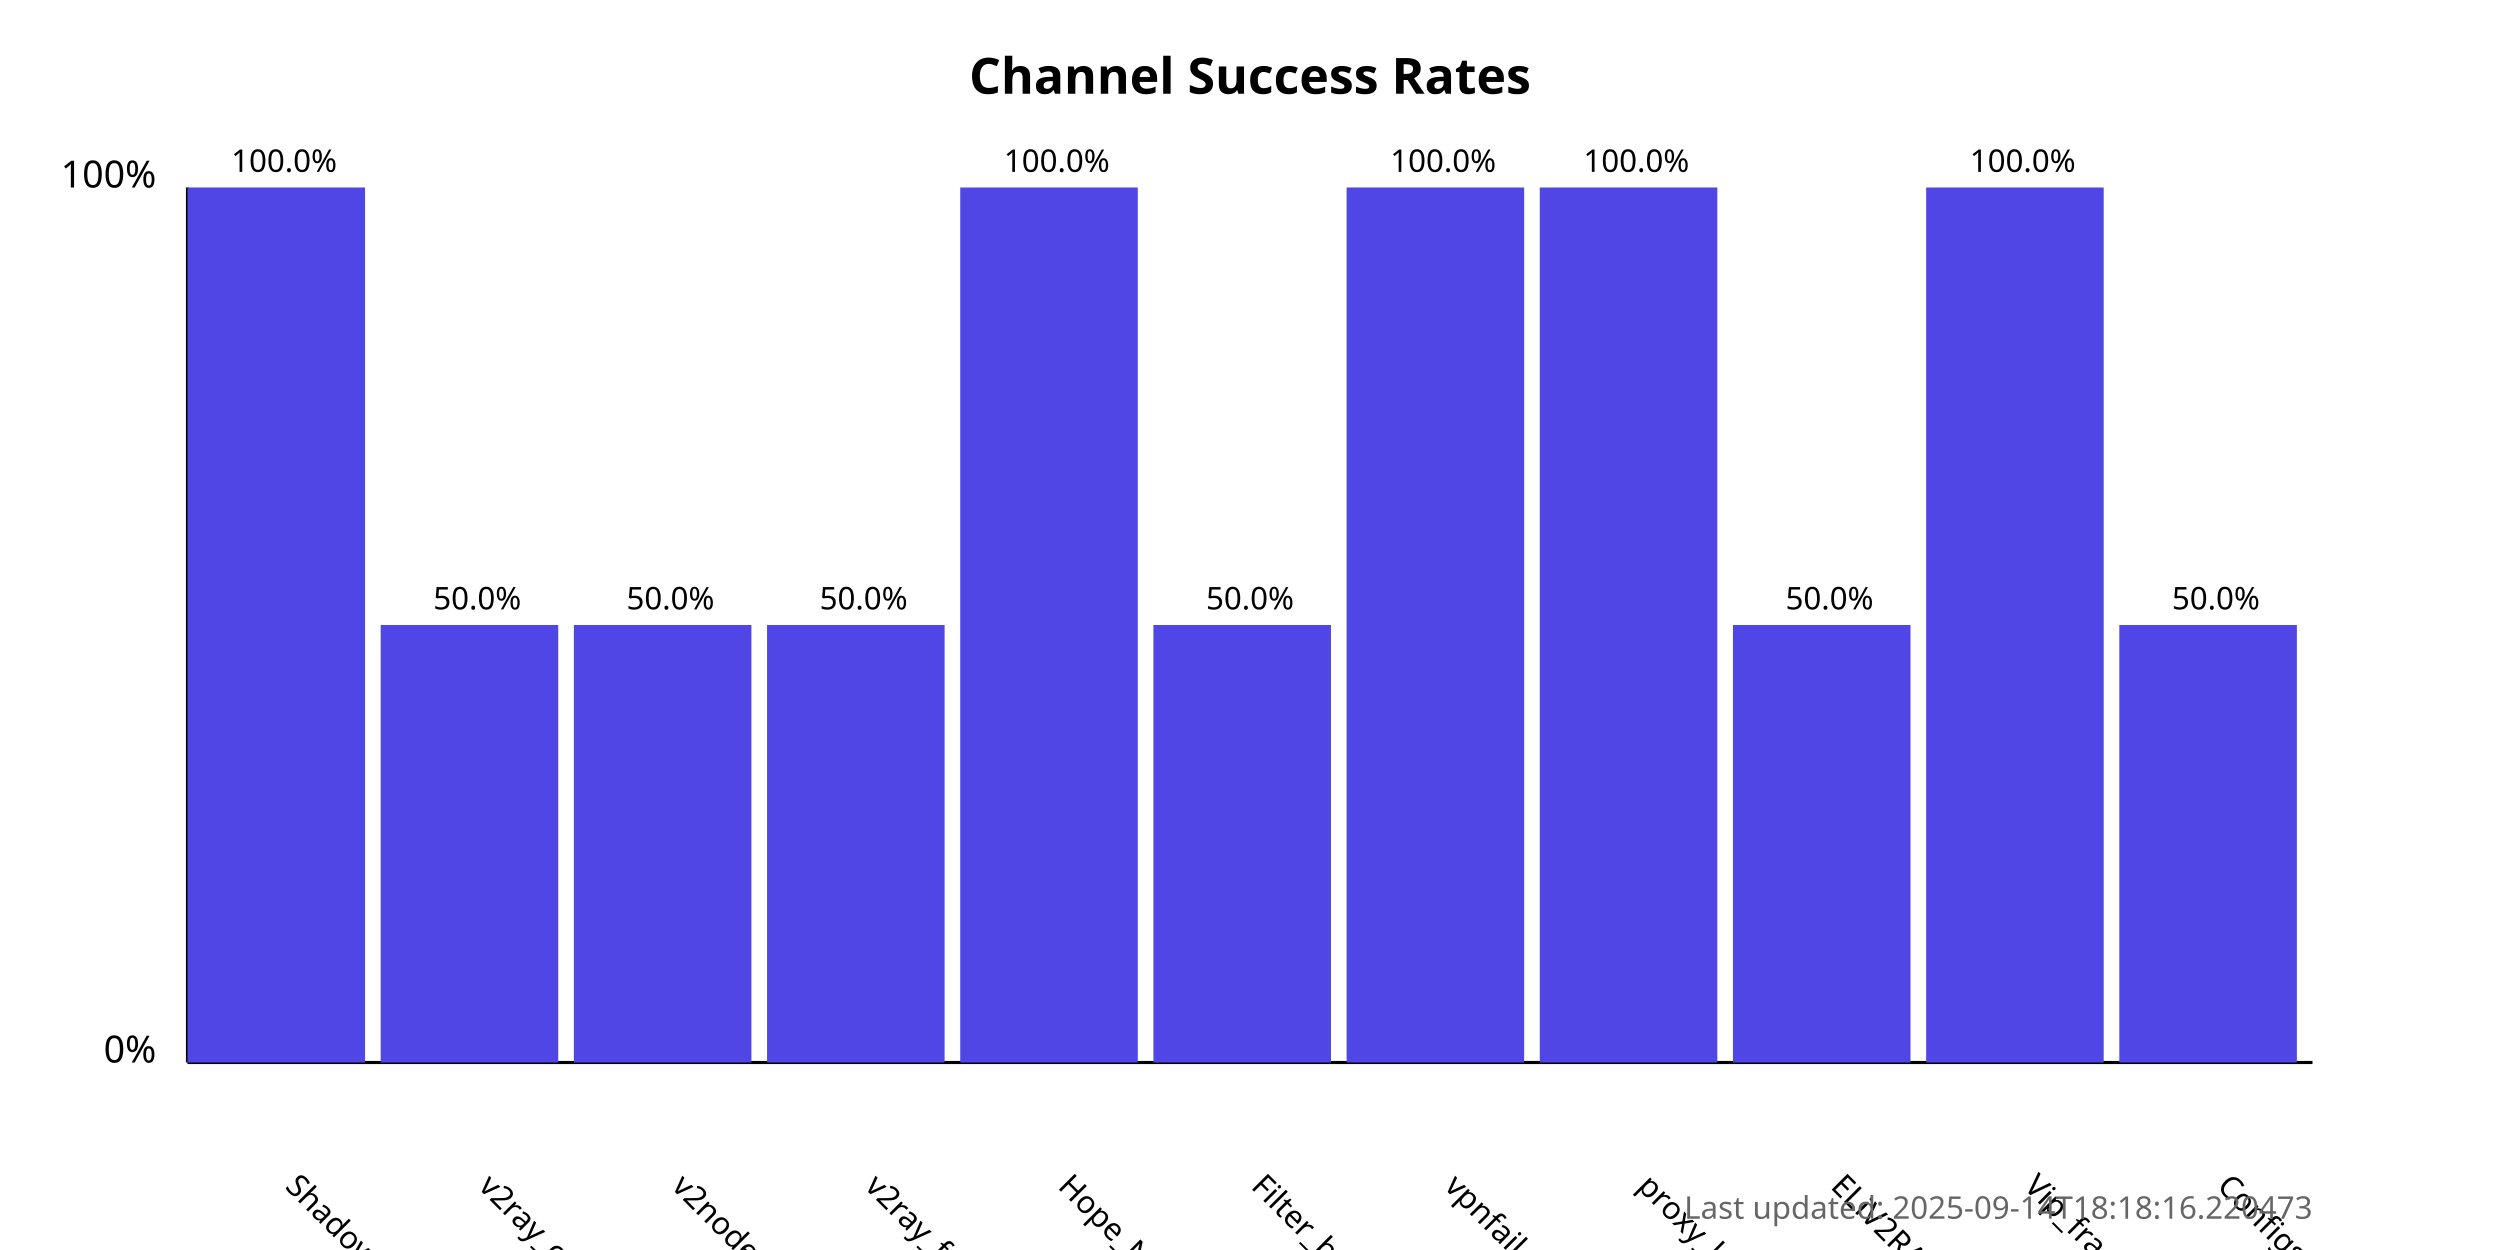
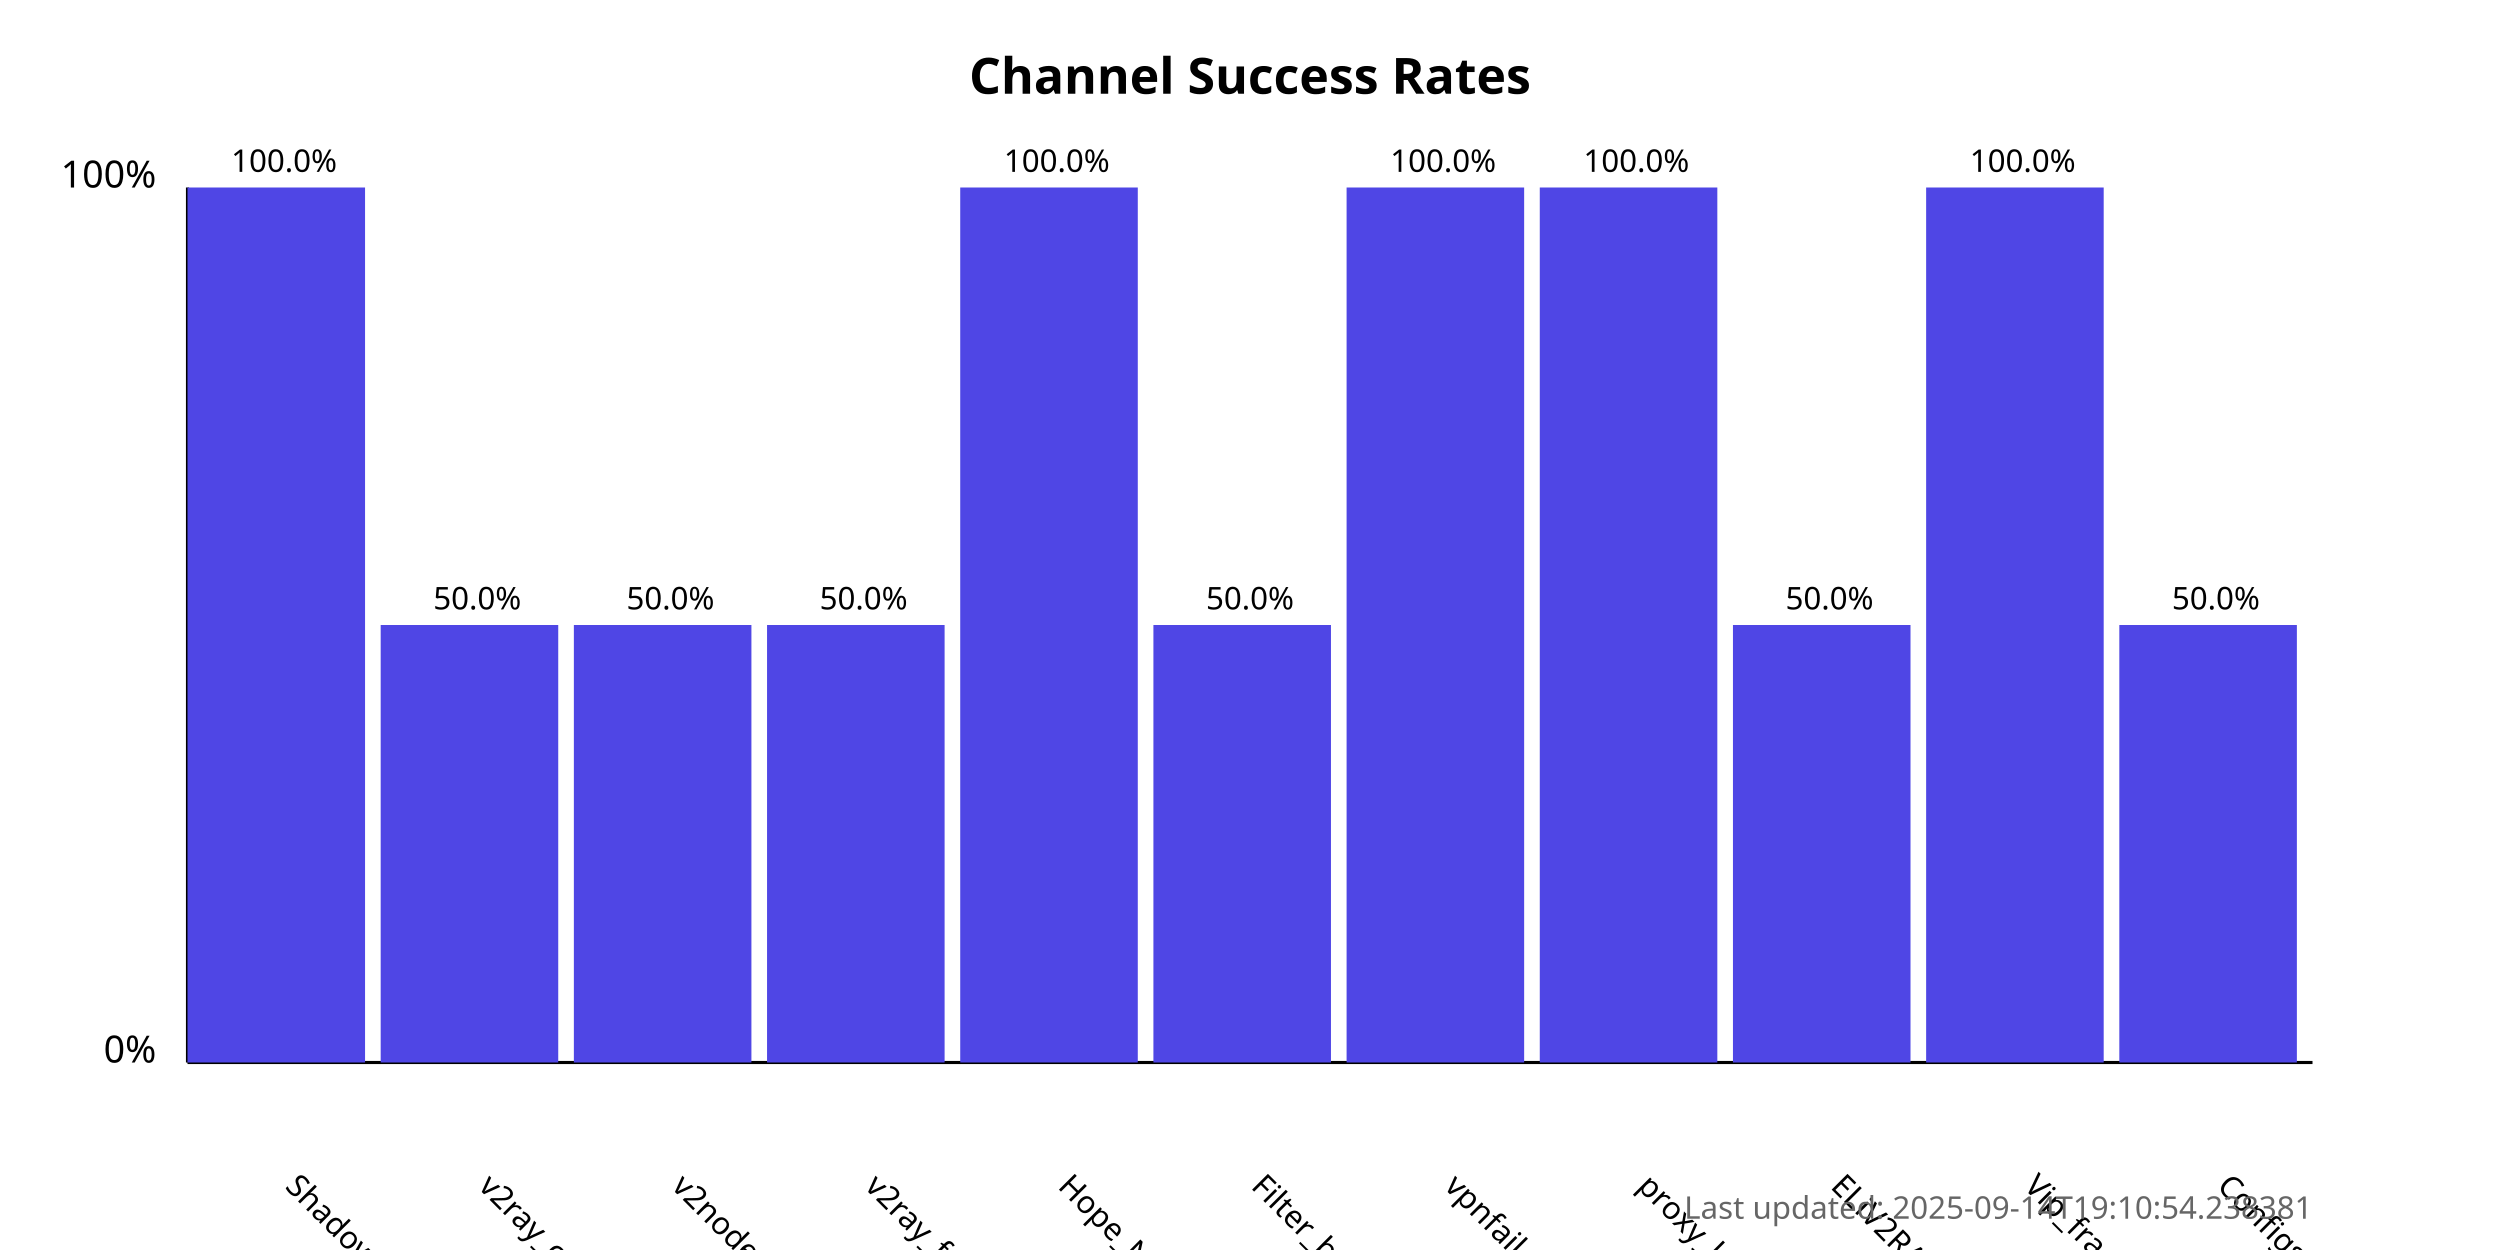
<svg xmlns="http://www.w3.org/2000/svg" width="800" height="400">
  <style>
            .chart-title { font: bold 16px sans-serif; }
            .axis-label { font: 12px sans-serif; }
            .tick-label { font: 10px sans-serif; }
            .bar { fill: #4f46e5; }
            .bar:hover { fill: #6366f1; }
            .timestamp { font: 10px sans-serif; fill: #666; }
        </style>
  <text x="400.0" y="30" text-anchor="middle" class="chart-title">
            Channel Success Rates
        </text>
  <line x1="60" y1="340" x2="60" y2="60" stroke="black" stroke-width="1" />
  <line x1="60" y1="340" x2="740" y2="340" stroke="black" stroke-width="1" />
  <text x="50" y="340" text-anchor="end" class="axis-label">0%</text>
  <text x="50" y="60" text-anchor="end" class="axis-label">100%</text>
  <g>
    <rect x="60" y="60.0" width="56.818" height="280.0" class="bar" />
    <text x="90.909" y="380" transform="rotate(45, 90.90909, 380)" text-anchor="start" class="tick-label">
                ShadowProxy66
            </text>
    <text x="90.909" y="55.0" text-anchor="middle" class="tick-label">
                100.0%
            </text>
  </g>
  <g>
    <rect x="121.818" y="200.0" width="56.818" height="140.0" class="bar" />
    <text x="152.727" y="380" transform="rotate(45, 152.7273, 380)" text-anchor="start" class="tick-label">
                v2ray_configs_pool
            </text>
    <text x="152.727" y="195.0" text-anchor="middle" class="tick-label">
                50.0%
            </text>
  </g>
  <g>
    <rect x="183.636" y="200.0" width="56.818" height="140.0" class="bar" />
    <text x="214.545" y="380" transform="rotate(45, 214.5455, 380)" text-anchor="start" class="tick-label">
                v2nodes
            </text>
    <text x="214.545" y="195.0" text-anchor="middle" class="tick-label">
                50.0%
            </text>
  </g>
  <g>
    <rect x="245.455" y="200.0" width="56.818" height="140.0" class="bar" />
    <text x="276.364" y="380" transform="rotate(45, 276.3636, 380)" text-anchor="start" class="tick-label">
                v2ray_free_conf
            </text>
    <text x="276.364" y="195.0" text-anchor="middle" class="tick-label">
                50.0%
            </text>
  </g>
  <g>
    <rect x="307.273" y="60.0" width="56.818" height="280.0" class="bar" />
    <text x="338.182" y="380" transform="rotate(45, 338.1818, 380)" text-anchor="start" class="tick-label">
                Hope_Net
            </text>
    <text x="338.182" y="55.0" text-anchor="middle" class="tick-label">
                100.0%
            </text>
  </g>
  <g>
    <rect x="369.091" y="200.0" width="56.818" height="140.0" class="bar" />
    <text x="400.0" y="380" transform="rotate(45, 400.0, 380)" text-anchor="start" class="tick-label">
                Filter_breaker
            </text>
    <text x="400.0" y="195.0" text-anchor="middle" class="tick-label">
                50.0%
            </text>
  </g>
  <g>
    <rect x="430.909" y="60.0" width="56.818" height="280.0" class="bar" />
    <text x="461.818" y="380" transform="rotate(45, 461.8182, 380)" text-anchor="start" class="tick-label">
                vpnfail_vless
            </text>
    <text x="461.818" y="55.0" text-anchor="middle" class="tick-label">
                100.0%
            </text>
  </g>
  <g>
    <rect x="492.727" y="60.0" width="56.818" height="280.0" class="bar" />
    <text x="523.636" y="380" transform="rotate(45, 523.6364, 380)" text-anchor="start" class="tick-label">
                proxy_kafee
            </text>
    <text x="523.636" y="55.0" text-anchor="middle" class="tick-label">
                100.0%
            </text>
  </g>
  <g>
    <rect x="554.545" y="200.0" width="56.818" height="140.0" class="bar" />
    <text x="585.455" y="380" transform="rotate(45, 585.4545, 380)" text-anchor="start" class="tick-label">
                ELiV2RAY
            </text>
    <text x="585.455" y="195.0" text-anchor="middle" class="tick-label">
                50.0%
            </text>
  </g>
  <g>
    <rect x="616.364" y="60.0" width="56.818" height="280.0" class="bar" />
    <text x="647.273" y="380" transform="rotate(45, 647.2727, 380)" text-anchor="start" class="tick-label">
                Vip_fragment_v2ray
            </text>
    <text x="647.273" y="55.0" text-anchor="middle" class="tick-label">
                100.0%
            </text>
  </g>
  <g>
    <rect x="678.182" y="200.0" width="56.818" height="140.0" class="bar" />
    <text x="709.091" y="380" transform="rotate(45, 709.0909, 380)" text-anchor="start" class="tick-label">
                ConfigsHubPlus
            </text>
    <text x="709.091" y="195.0" text-anchor="middle" class="tick-label">
                50.0%
            </text>
  </g>
  <text x="740" y="390" text-anchor="end" class="timestamp">
-             Last updated: 2025-09-14T18:18:16.220473
+             Last updated: 2025-09-14T19:10:54.238381
        </text>
</svg>
